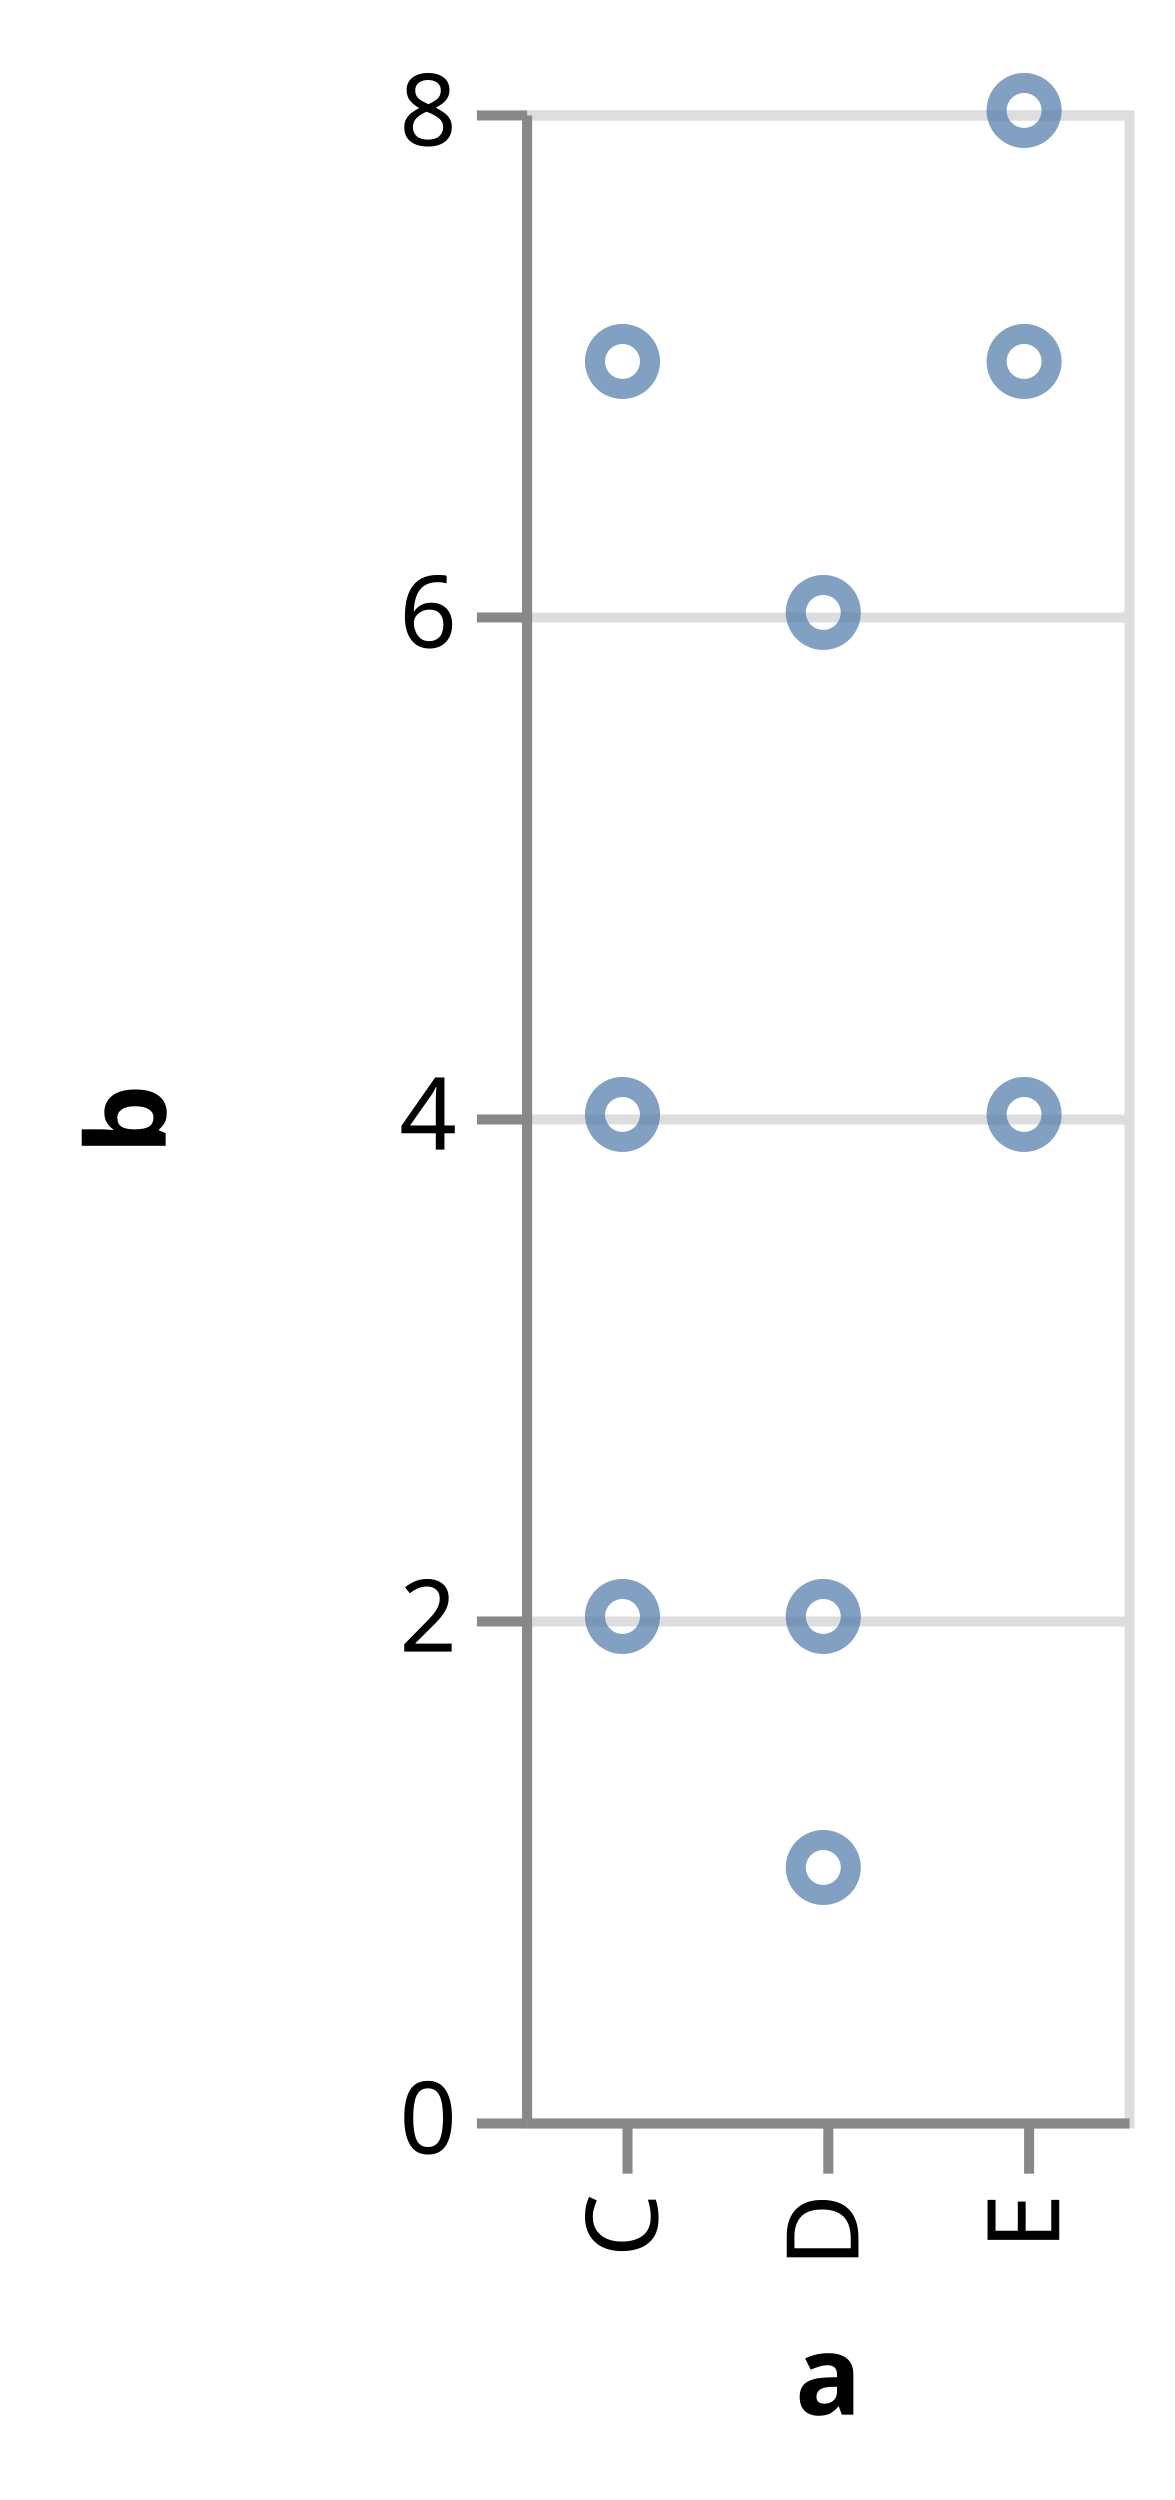
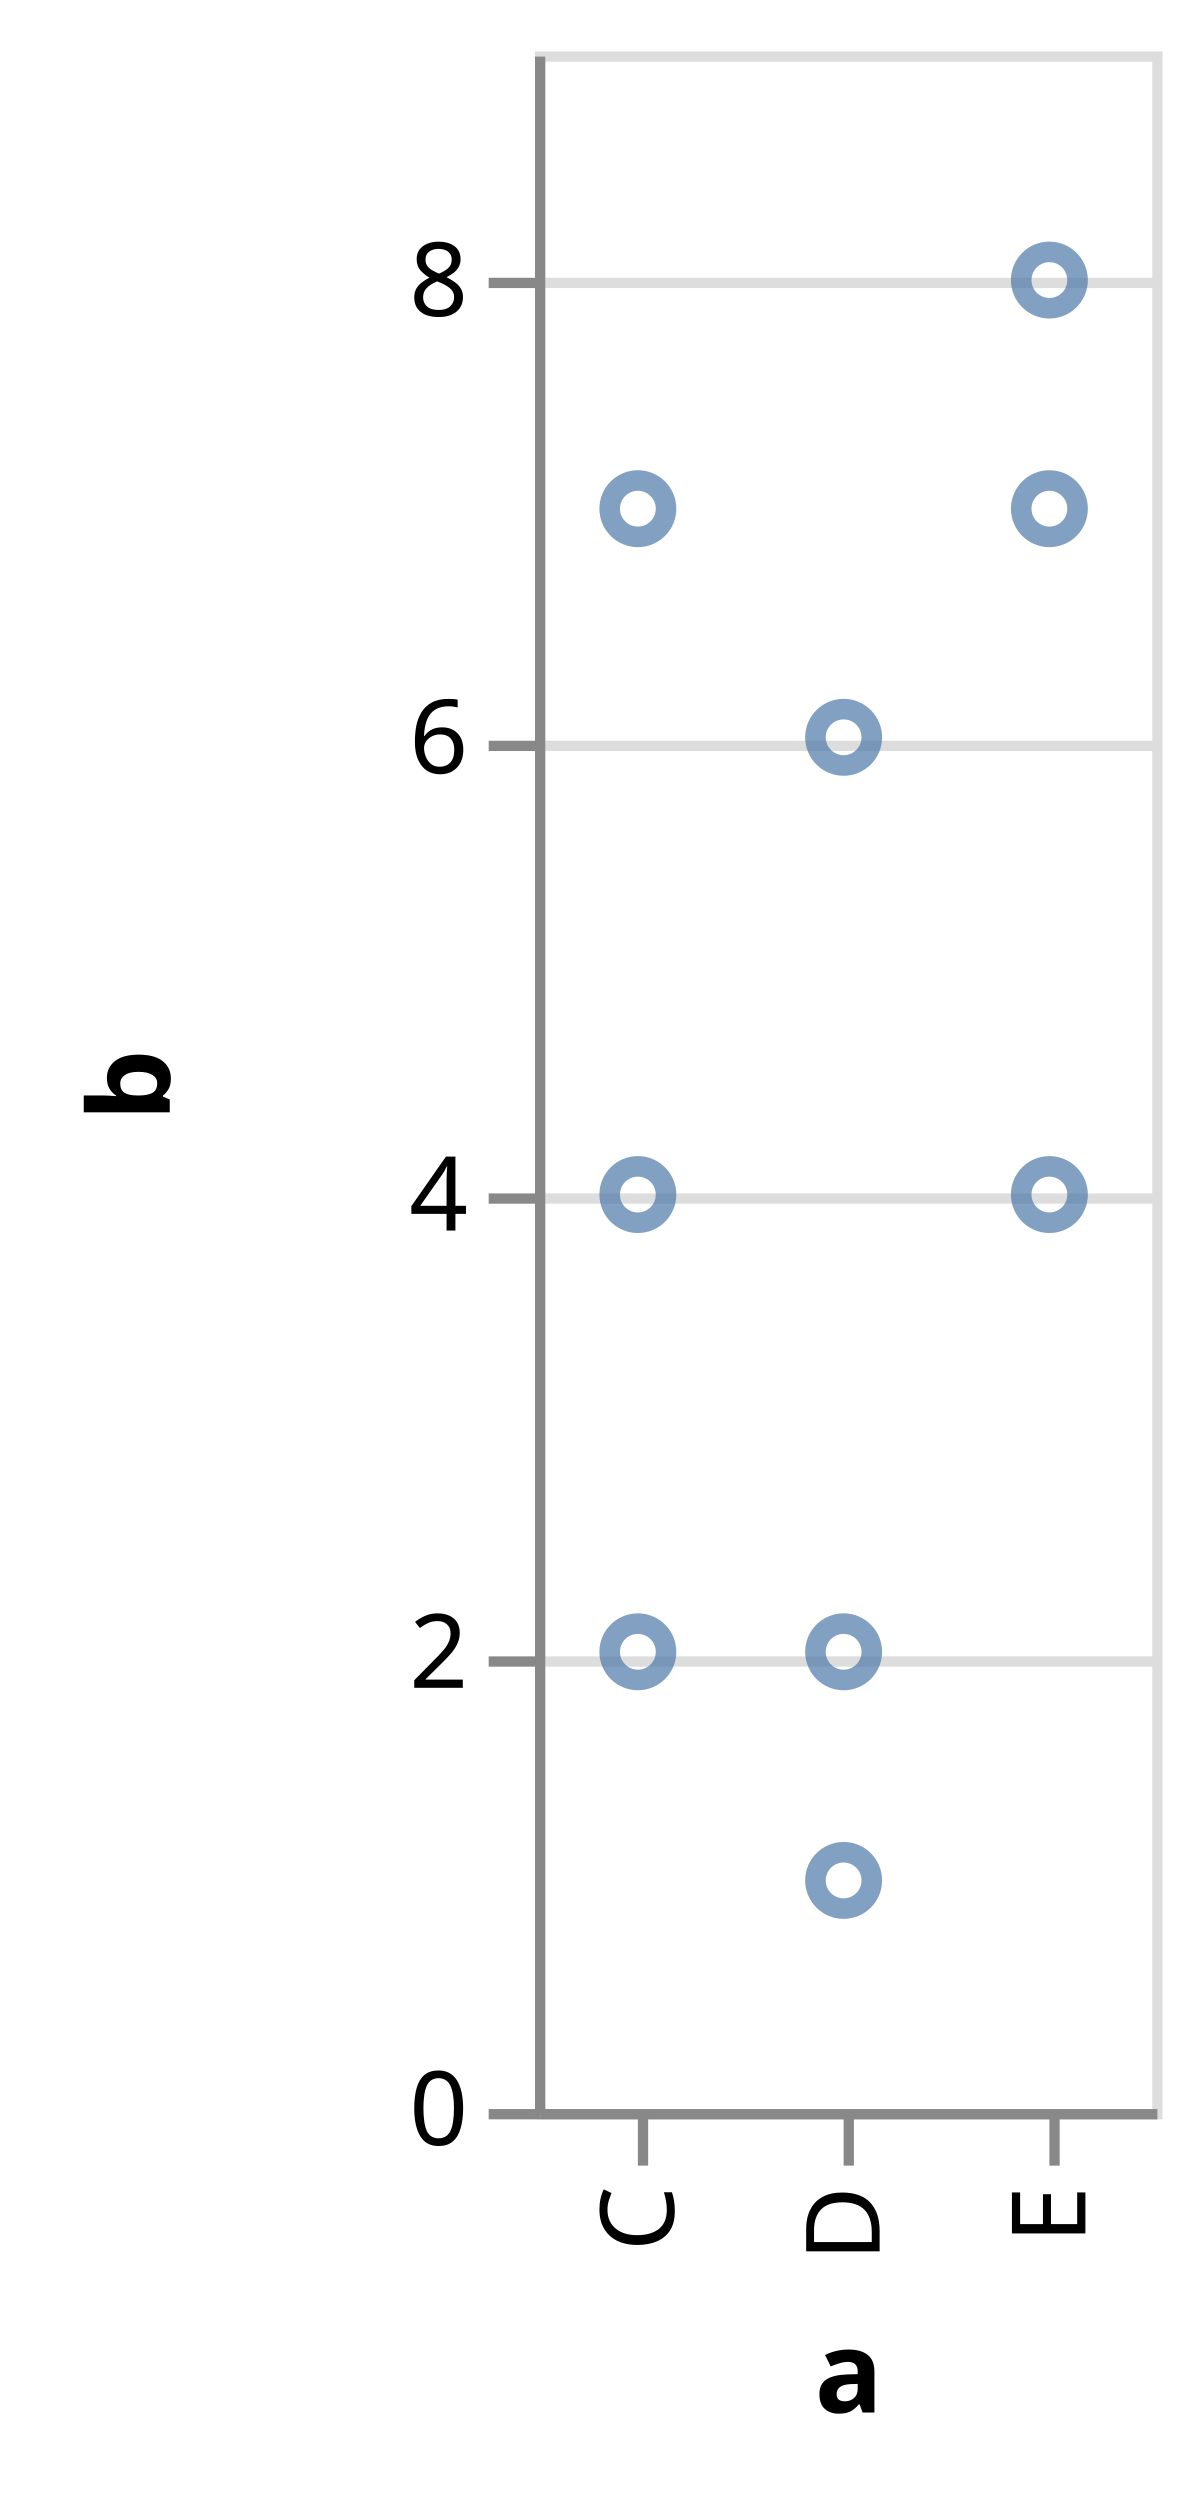
- <svg xmlns="http://www.w3.org/2000/svg" class="marks" width="117" height="249" viewBox="0 0 117 249" version="1.1">
-   <g transform="translate(52,11)">
+ <svg xmlns="http://www.w3.org/2000/svg" class="marks" width="117" height="243" viewBox="0 0 117 243" version="1.1">
+   <g transform="translate(52,5)">
    <g class="mark-group role-frame root">
      <g transform="translate(0,0)">
        <path class="background" d="M0.5,0.5h60v200h-60Z" style="fill: none; stroke: #ddd;" />
        <g>
          <g class="mark-group role-axis">
            <g transform="translate(0.5,0.5)">
              <path class="background" d="M0,0h0v0h0Z" style="pointer-events: none; fill: none;" />
              <g>
                <g class="mark-rule role-axis-grid" style="pointer-events: none;">
                  <line transform="translate(0,200)" x2="60" y2="0" style="fill: none; stroke: #ddd; stroke-width: 1; opacity: 1;" />
-                   <line transform="translate(0,150)" x2="60" y2="0" style="fill: none; stroke: #ddd; stroke-width: 1; opacity: 1;" />
-                   <line transform="translate(0,100)" x2="60" y2="0" style="fill: none; stroke: #ddd; stroke-width: 1; opacity: 1;" />
-                   <line transform="translate(0,50)" x2="60" y2="0" style="fill: none; stroke: #ddd; stroke-width: 1; opacity: 1;" />
-                   <line transform="translate(0,0)" x2="60" y2="0" style="fill: none; stroke: #ddd; stroke-width: 1; opacity: 1;" />
+                   <line transform="translate(0,156)" x2="60" y2="0" style="fill: none; stroke: #ddd; stroke-width: 1; opacity: 1;" />
+                   <line transform="translate(0,111)" x2="60" y2="0" style="fill: none; stroke: #ddd; stroke-width: 1; opacity: 1;" />
+                   <line transform="translate(0,67)" x2="60" y2="0" style="fill: none; stroke: #ddd; stroke-width: 1; opacity: 1;" />
+                   <line transform="translate(0,22)" x2="60" y2="0" style="fill: none; stroke: #ddd; stroke-width: 1; opacity: 1;" />
                </g>
              </g>
            </g>
          </g>
          <g class="mark-symbol role-mark marks">
-             <path transform="translate(10,150)" d="M2.739,0A2.739,2.739,0,1,1,-2.739,0A2.739,2.739,0,1,1,2.739,0" style="fill: none; stroke: #4c78a8; stroke-width: 2; opacity: 0.7;" />
-             <path transform="translate(10,25)" d="M2.739,0A2.739,2.739,0,1,1,-2.739,0A2.739,2.739,0,1,1,2.739,0" style="fill: none; stroke: #4c78a8; stroke-width: 2; opacity: 0.7;" />
-             <path transform="translate(10,100)" d="M2.739,0A2.739,2.739,0,1,1,-2.739,0A2.739,2.739,0,1,1,2.739,0" style="fill: none; stroke: #4c78a8; stroke-width: 2; opacity: 0.7;" />
-             <path transform="translate(30,175)" d="M2.739,0A2.739,2.739,0,1,1,-2.739,0A2.739,2.739,0,1,1,2.739,0" style="fill: none; stroke: #4c78a8; stroke-width: 2; opacity: 0.7;" />
-             <path transform="translate(30,150)" d="M2.739,0A2.739,2.739,0,1,1,-2.739,0A2.739,2.739,0,1,1,2.739,0" style="fill: none; stroke: #4c78a8; stroke-width: 2; opacity: 0.7;" />
-             <path transform="translate(30,50)" d="M2.739,0A2.739,2.739,0,1,1,-2.739,0A2.739,2.739,0,1,1,2.739,0" style="fill: none; stroke: #4c78a8; stroke-width: 2; opacity: 0.7;" />
-             <path transform="translate(50,0)" d="M2.739,0A2.739,2.739,0,1,1,-2.739,0A2.739,2.739,0,1,1,2.739,0" style="fill: none; stroke: #4c78a8; stroke-width: 2; opacity: 0.7;" />
-             <path transform="translate(50,100)" d="M2.739,0A2.739,2.739,0,1,1,-2.739,0A2.739,2.739,0,1,1,2.739,0" style="fill: none; stroke: #4c78a8; stroke-width: 2; opacity: 0.7;" />
-             <path transform="translate(50,25)" d="M2.739,0A2.739,2.739,0,1,1,-2.739,0A2.739,2.739,0,1,1,2.739,0" style="fill: none; stroke: #4c78a8; stroke-width: 2; opacity: 0.7;" />
+             <path transform="translate(10,155.5556)" d="M2.739,0A2.739,2.739,0,1,1,-2.739,0A2.739,2.739,0,1,1,2.739,0" style="fill: none; stroke: #4c78a8; stroke-width: 2; opacity: 0.7;" />
+             <path transform="translate(10,44.44444)" d="M2.739,0A2.739,2.739,0,1,1,-2.739,0A2.739,2.739,0,1,1,2.739,0" style="fill: none; stroke: #4c78a8; stroke-width: 2; opacity: 0.7;" />
+             <path transform="translate(10,111.1111)" d="M2.739,0A2.739,2.739,0,1,1,-2.739,0A2.739,2.739,0,1,1,2.739,0" style="fill: none; stroke: #4c78a8; stroke-width: 2; opacity: 0.7;" />
+             <path transform="translate(30,177.7778)" d="M2.739,0A2.739,2.739,0,1,1,-2.739,0A2.739,2.739,0,1,1,2.739,0" style="fill: none; stroke: #4c78a8; stroke-width: 2; opacity: 0.7;" />
+             <path transform="translate(30,155.5556)" d="M2.739,0A2.739,2.739,0,1,1,-2.739,0A2.739,2.739,0,1,1,2.739,0" style="fill: none; stroke: #4c78a8; stroke-width: 2; opacity: 0.7;" />
+             <path transform="translate(30,66.66667)" d="M2.739,0A2.739,2.739,0,1,1,-2.739,0A2.739,2.739,0,1,1,2.739,0" style="fill: none; stroke: #4c78a8; stroke-width: 2; opacity: 0.7;" />
+             <path transform="translate(50,22.22222)" d="M2.739,0A2.739,2.739,0,1,1,-2.739,0A2.739,2.739,0,1,1,2.739,0" style="fill: none; stroke: #4c78a8; stroke-width: 2; opacity: 0.7;" />
+             <path transform="translate(50,111.1111)" d="M2.739,0A2.739,2.739,0,1,1,-2.739,0A2.739,2.739,0,1,1,2.739,0" style="fill: none; stroke: #4c78a8; stroke-width: 2; opacity: 0.7;" />
+             <path transform="translate(50,44.44444)" d="M2.739,0A2.739,2.739,0,1,1,-2.739,0A2.739,2.739,0,1,1,2.739,0" style="fill: none; stroke: #4c78a8; stroke-width: 2; opacity: 0.7;" />
          </g>
          <g class="mark-group role-axis">
            <g transform="translate(0.5,200.5)">
              <path class="background" d="M0,0h0v0h0Z" style="pointer-events: none; fill: none;" />
              <g>
                <g class="mark-rule role-axis-tick" style="pointer-events: none;">
                  <line transform="translate(10,0)" x2="0" y2="5" style="fill: none; stroke: #888; stroke-width: 1; opacity: 1;" />
                  <line transform="translate(30,0)" x2="0" y2="5" style="fill: none; stroke: #888; stroke-width: 1; opacity: 1;" />
                  <line transform="translate(50,0)" x2="0" y2="5" style="fill: none; stroke: #888; stroke-width: 1; opacity: 1;" />
                </g>
                <g class="mark-text role-axis-label" style="pointer-events: none;">
                  <text text-anchor="end" transform="translate(10,7) rotate(270) translate(0,3)" style="font-family: sans-serif; font-size: 10px; fill: #000; opacity: 1;">C</text>
                  <text text-anchor="end" transform="translate(30,7) rotate(270) translate(0,3)" style="font-family: sans-serif; font-size: 10px; fill: #000; opacity: 1;">D</text>
                  <text text-anchor="end" transform="translate(50,7) rotate(270) translate(0,3)" style="font-family: sans-serif; font-size: 10px; fill: #000; opacity: 1;">E</text>
                </g>
                <g class="mark-rule role-axis-domain" style="pointer-events: none;">
                  <line transform="translate(0,0)" x2="60" y2="0" style="fill: none; stroke: #888; stroke-width: 1; opacity: 1;" />
                </g>
                <g class="mark-text role-axis-title" style="pointer-events: none;">
                  <text text-anchor="middle" transform="translate(30,29)" style="font-family: sans-serif; font-size: 11px; font-weight: bold; fill: #000; opacity: 1;">a</text>
                </g>
              </g>
            </g>
          </g>
          <g class="mark-group role-axis">
            <g transform="translate(0.5,0.5)">
              <path class="background" d="M0,0h0v0h0Z" style="pointer-events: none; fill: none;" />
              <g>
                <g class="mark-rule role-axis-tick" style="pointer-events: none;">
                  <line transform="translate(0,200)" x2="-5" y2="0" style="fill: none; stroke: #888; stroke-width: 1; opacity: 1;" />
-                   <line transform="translate(0,150)" x2="-5" y2="0" style="fill: none; stroke: #888; stroke-width: 1; opacity: 1;" />
-                   <line transform="translate(0,100)" x2="-5" y2="0" style="fill: none; stroke: #888; stroke-width: 1; opacity: 1;" />
-                   <line transform="translate(0,50)" x2="-5" y2="0" style="fill: none; stroke: #888; stroke-width: 1; opacity: 1;" />
-                   <line transform="translate(0,0)" x2="-5" y2="0" style="fill: none; stroke: #888; stroke-width: 1; opacity: 1;" />
+                   <line transform="translate(0,156)" x2="-5" y2="0" style="fill: none; stroke: #888; stroke-width: 1; opacity: 1;" />
+                   <line transform="translate(0,111)" x2="-5" y2="0" style="fill: none; stroke: #888; stroke-width: 1; opacity: 1;" />
+                   <line transform="translate(0,67)" x2="-5" y2="0" style="fill: none; stroke: #888; stroke-width: 1; opacity: 1;" />
+                   <line transform="translate(0,22)" x2="-5" y2="0" style="fill: none; stroke: #888; stroke-width: 1; opacity: 1;" />
                </g>
                <g class="mark-text role-axis-label" style="pointer-events: none;">
                  <text text-anchor="end" transform="translate(-7,203)" style="font-family: sans-serif; font-size: 10px; fill: #000; opacity: 1;">0</text>
-                   <text text-anchor="end" transform="translate(-7,153)" style="font-family: sans-serif; font-size: 10px; fill: #000; opacity: 1;">2</text>
-                   <text text-anchor="end" transform="translate(-7,103)" style="font-family: sans-serif; font-size: 10px; fill: #000; opacity: 1;">4</text>
-                   <text text-anchor="end" transform="translate(-7,53)" style="font-family: sans-serif; font-size: 10px; fill: #000; opacity: 1;">6</text>
-                   <text text-anchor="end" transform="translate(-7,3)" style="font-family: sans-serif; font-size: 10px; fill: #000; opacity: 1;">8</text>
+                   <text text-anchor="end" transform="translate(-7,158.5556)" style="font-family: sans-serif; font-size: 10px; fill: #000; opacity: 1;">2</text>
+                   <text text-anchor="end" transform="translate(-7,114.1111)" style="font-family: sans-serif; font-size: 10px; fill: #000; opacity: 1;">4</text>
+                   <text text-anchor="end" transform="translate(-7,69.66667)" style="font-family: sans-serif; font-size: 10px; fill: #000; opacity: 1;">6</text>
+                   <text text-anchor="end" transform="translate(-7,25.22222)" style="font-family: sans-serif; font-size: 10px; fill: #000; opacity: 1;">8</text>
                </g>
                <g class="mark-rule role-axis-domain" style="pointer-events: none;">
                  <line transform="translate(0,200)" x2="0" y2="-200" style="fill: none; stroke: #888; stroke-width: 1; opacity: 1;" />
                </g>
                <g class="mark-text role-axis-title" style="pointer-events: none;">
                  <text text-anchor="middle" transform="translate(-34,100) rotate(-90) translate(0,-2)" style="font-family: sans-serif; font-size: 11px; font-weight: bold; fill: #000; opacity: 1;">b</text>
                </g>
              </g>
            </g>
          </g>
        </g>
      </g>
    </g>
  </g>
</svg>
